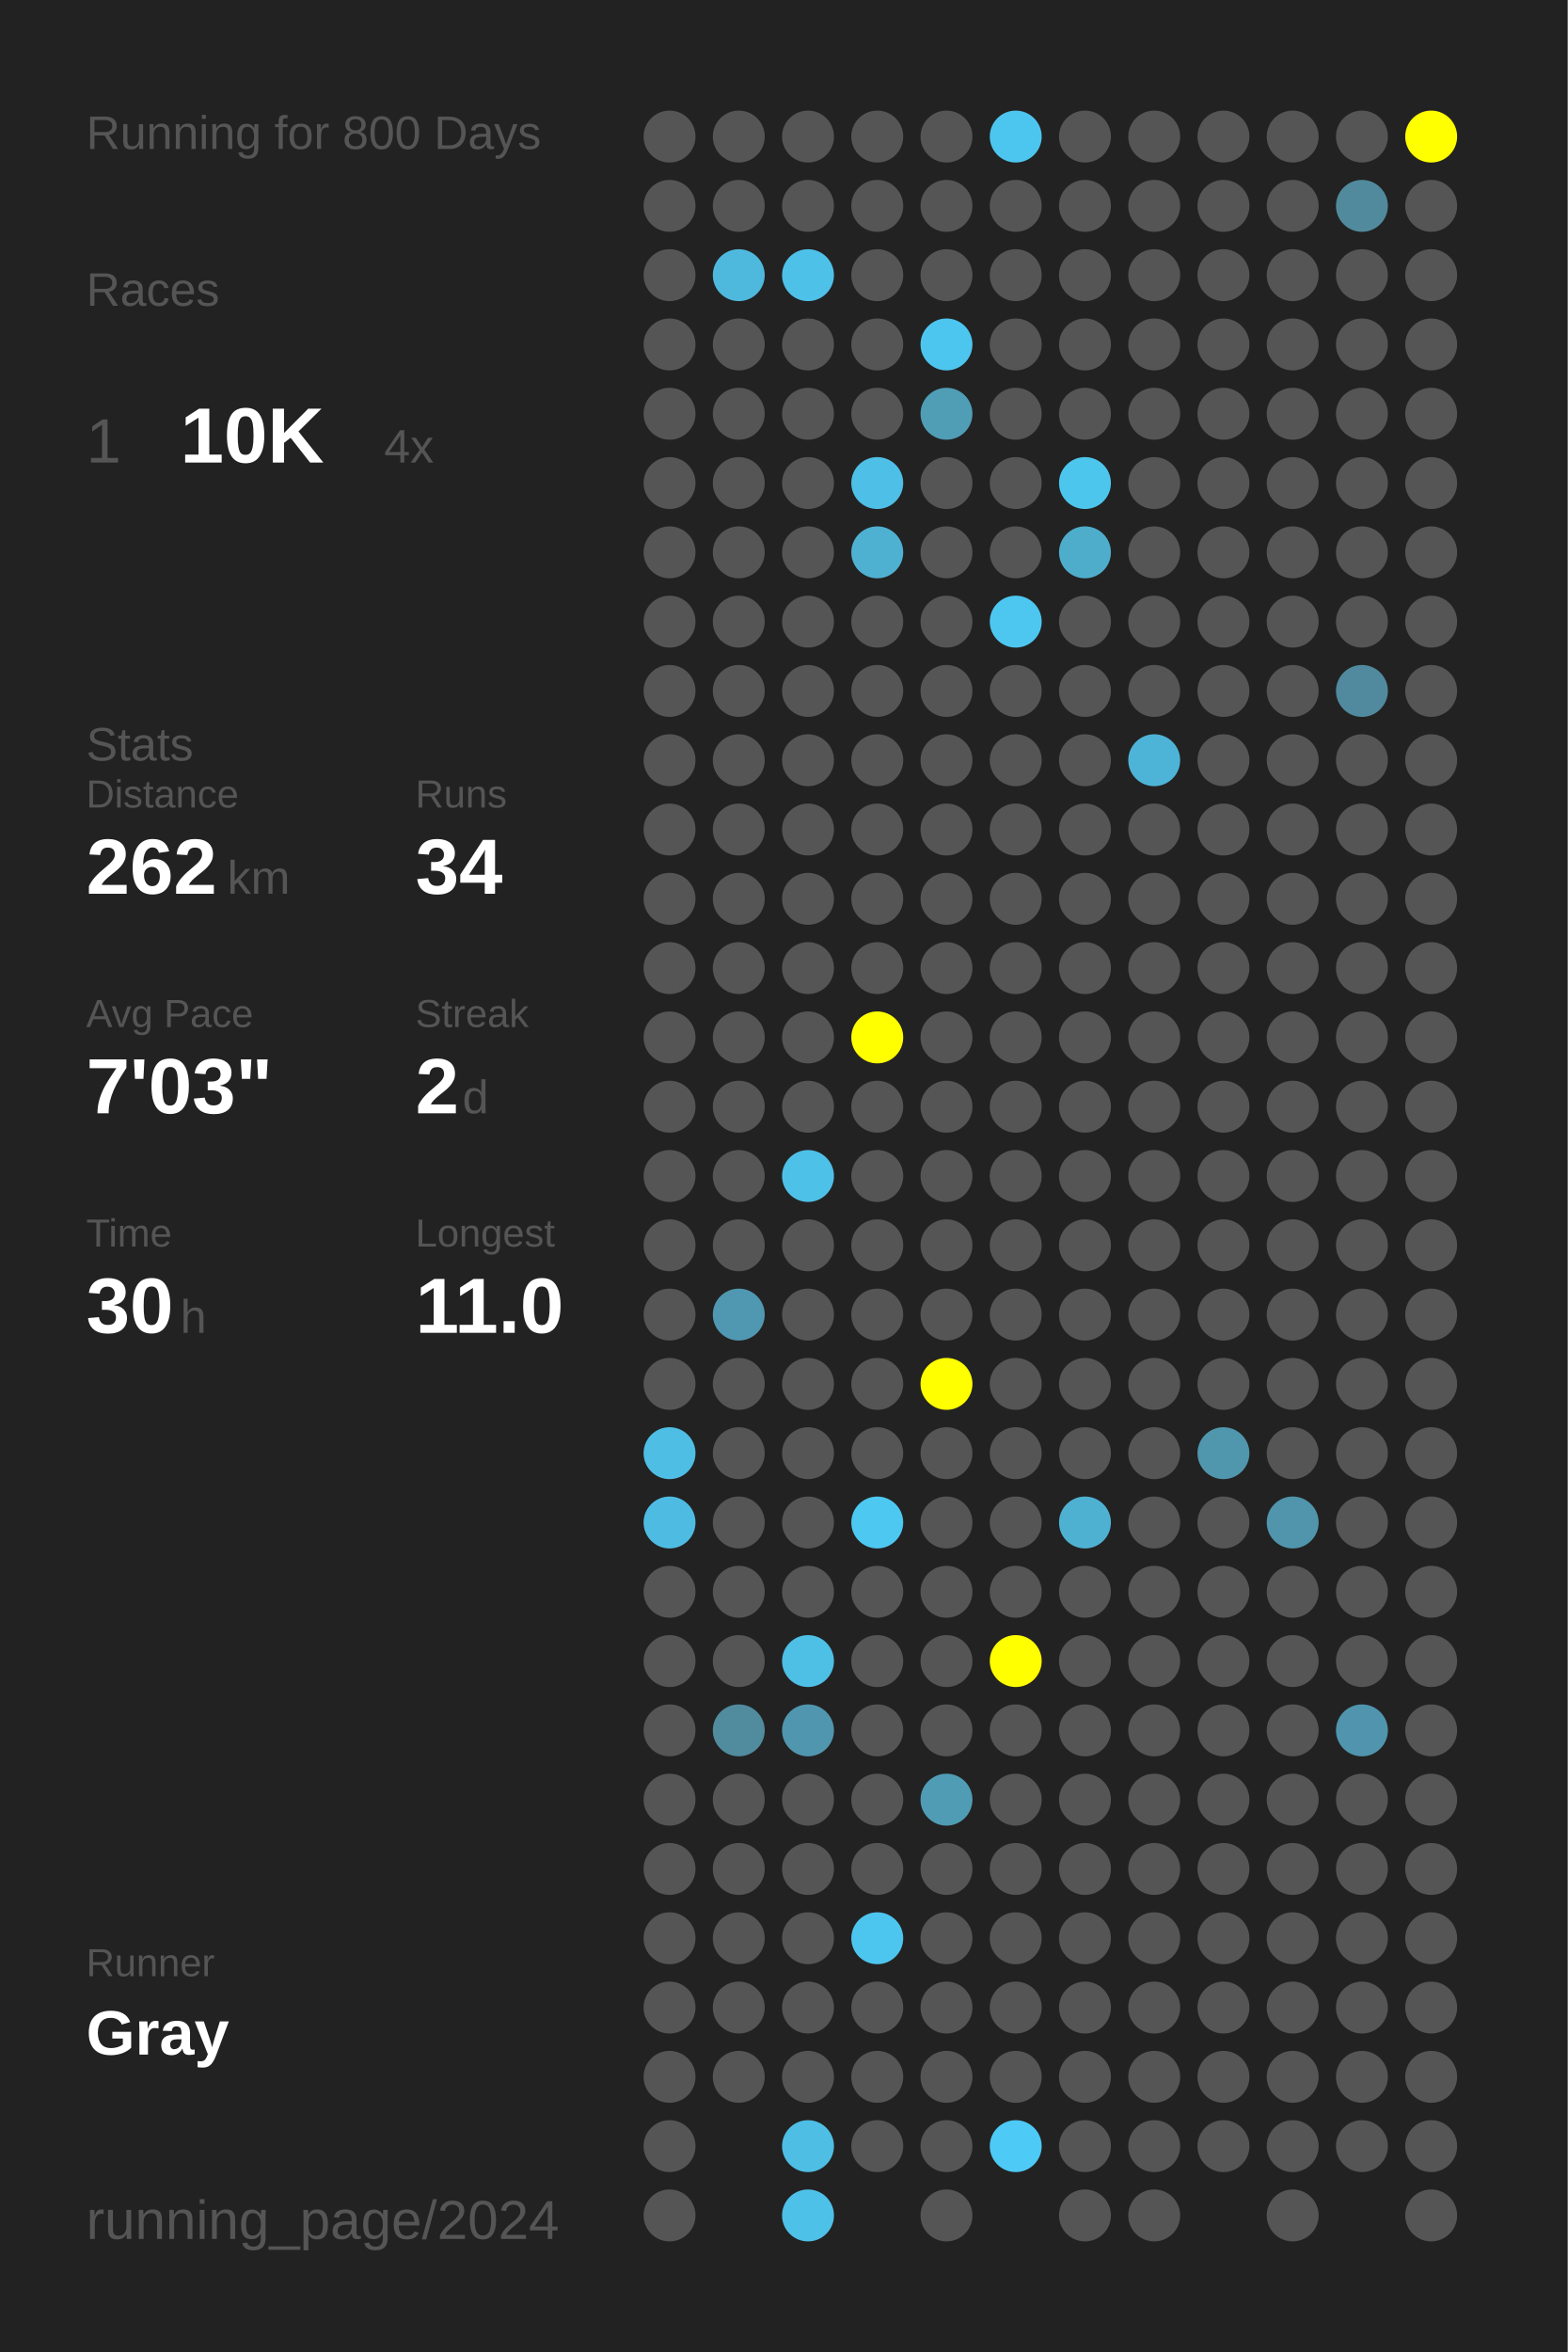
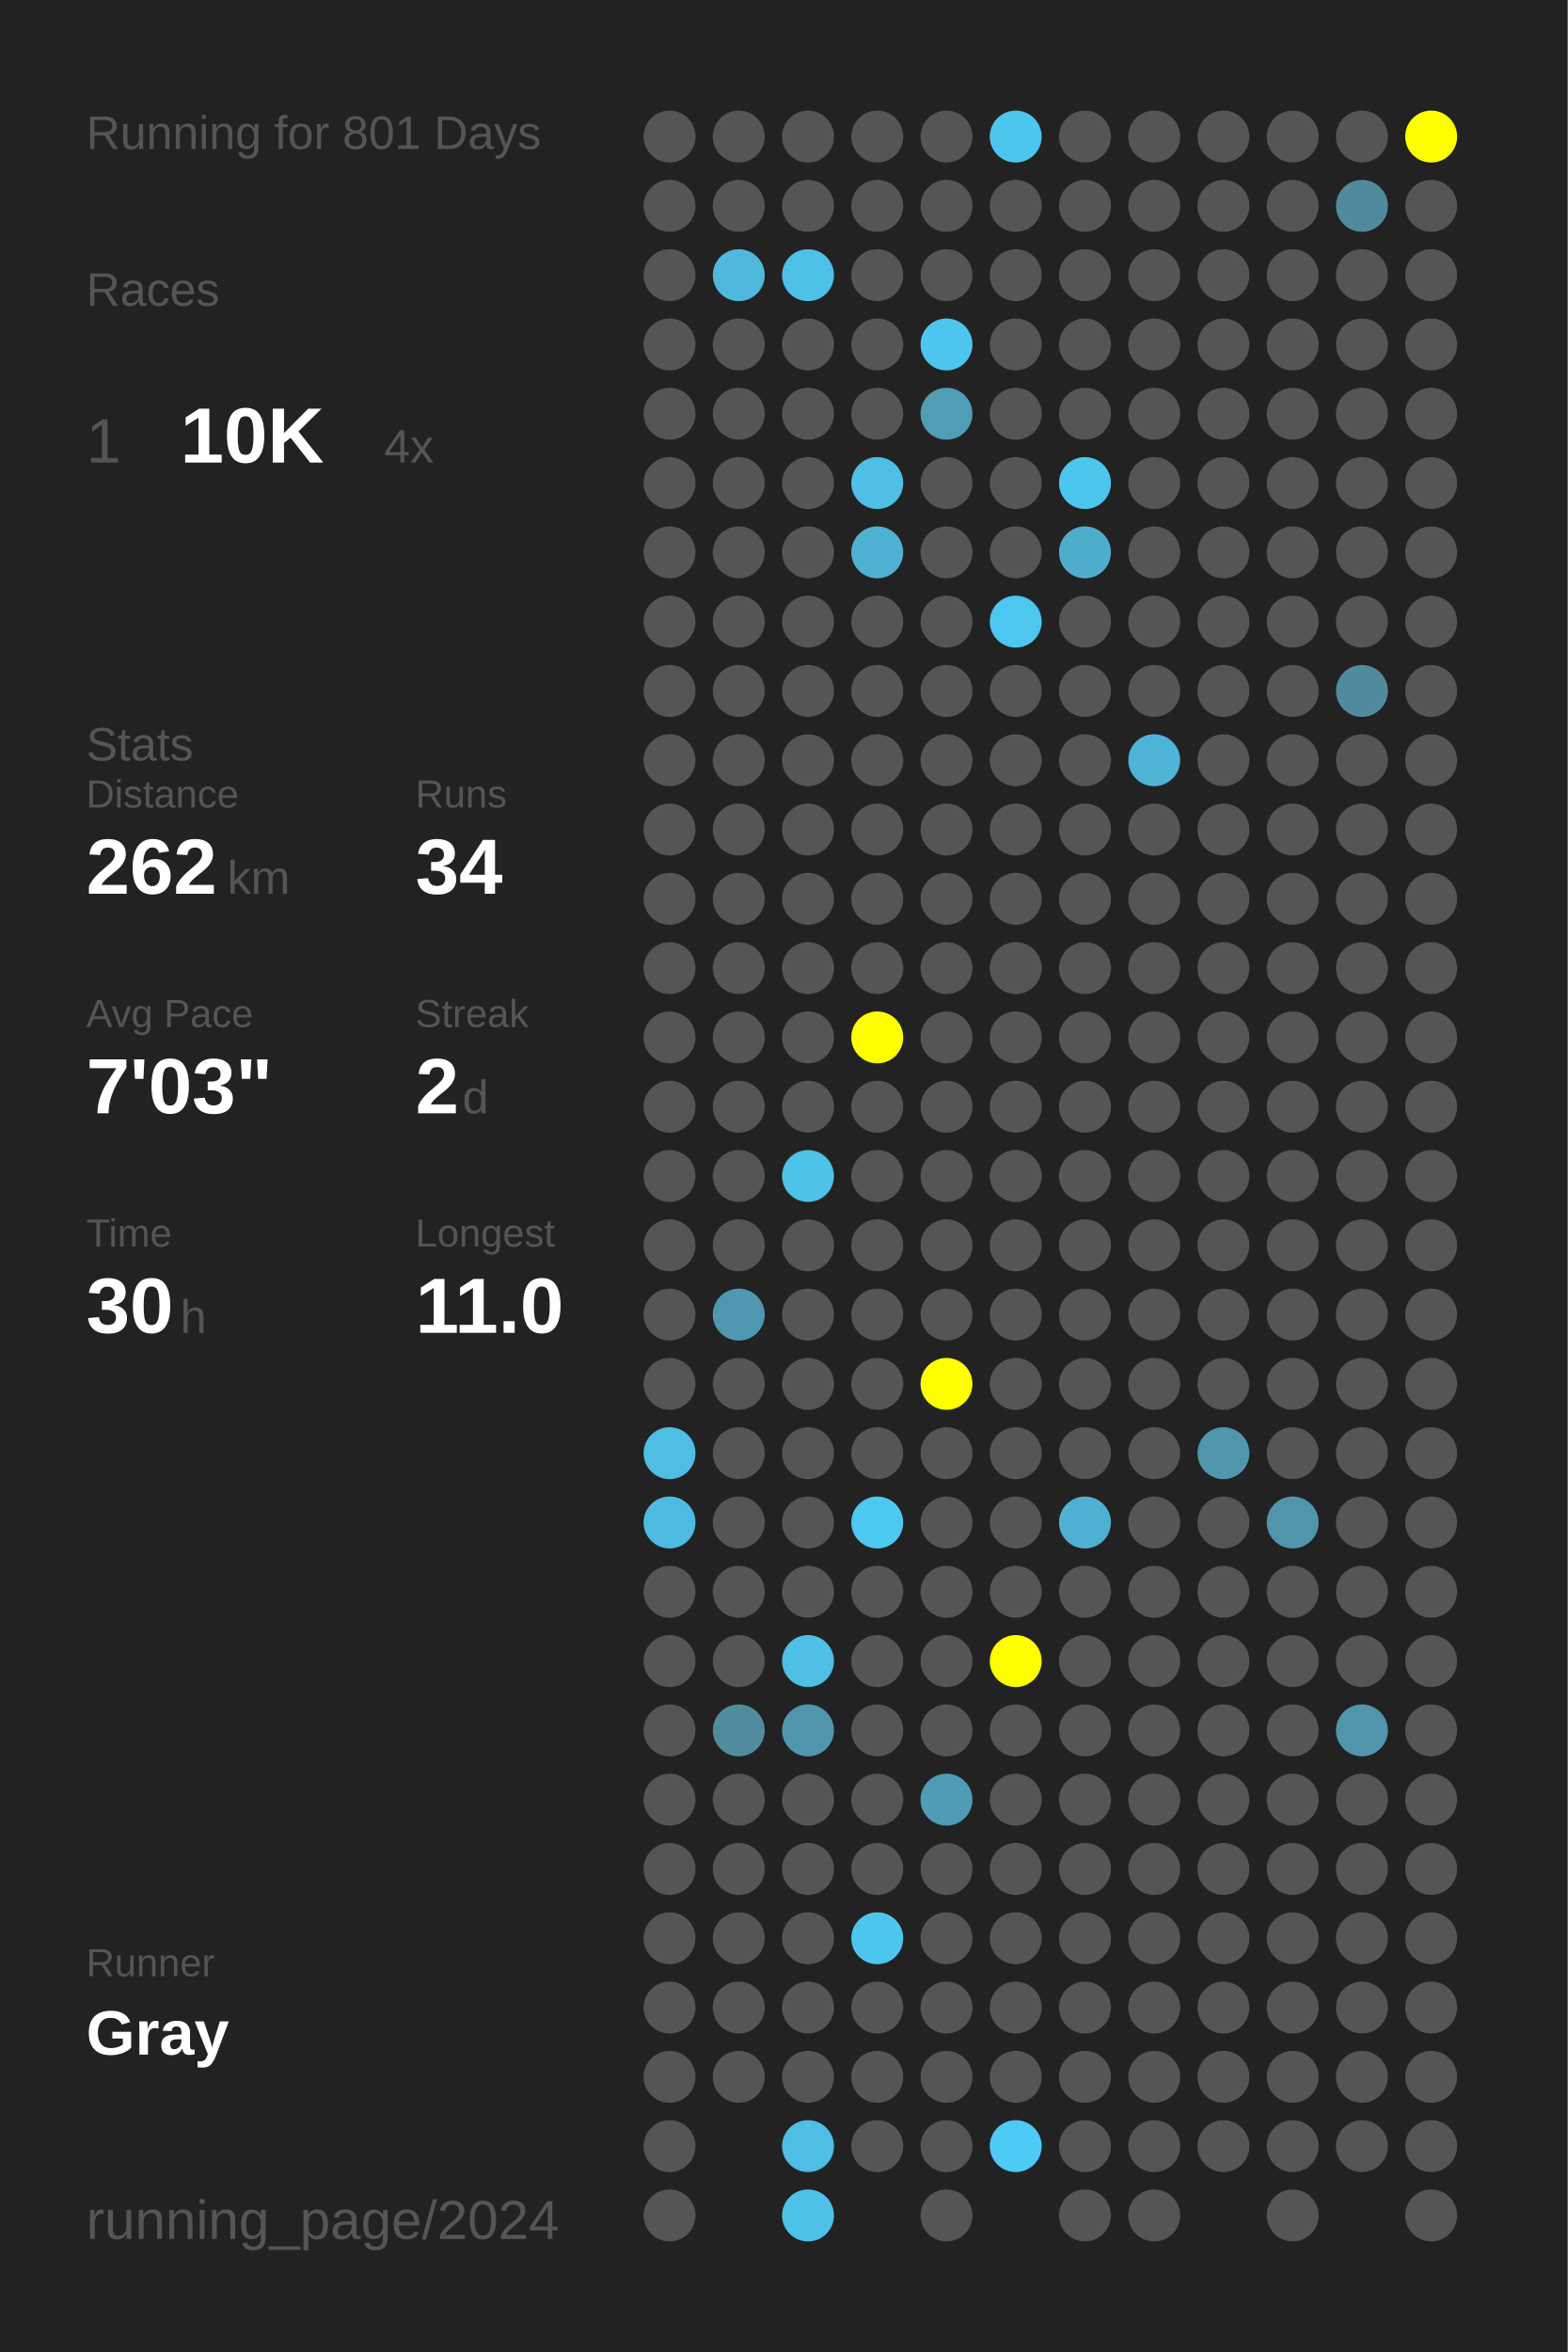
<svg xmlns="http://www.w3.org/2000/svg" baseProfile="full" height="300mm" version="1.1" viewBox="0,0,200,300" width="200mm">
  <defs />
  <rect fill="#222222" height="300" width="200" x="0" y="0" />
-   <text fill="#555555" style="font-size:6px; font-family:Arial;" x="11" y="19">Running for 800 Days</text>
+   <text fill="#555555" style="font-size:6px; font-family:Arial;" x="11" y="19">Running for 801 Days</text>
  <text fill="#555555" style="font-size:6px; font-family:Arial;" x="11" y="39">Races</text>
  <text fill="#555555" style="font-size:8px; font-family:Arial;" x="11" y="59">1</text>
  <text fill="#FFFFFF" style="font-size:10px; font-family:Arial; font-weight:bold;" x="23" y="59">10K</text>
  <text fill="#555555" style="font-size:6px; font-family:Arial;" x="49" y="59">4x</text>
  <text fill="#555555" style="font-size:6px; font-family:Arial;" x="11" y="97">Stats</text>
  <text fill="#555555" style="font-size:5px; font-family:Arial;" x="11" y="103">Distance</text>
  <text fill="#FFFFFF" style="font-size:10px; font-family:Arial; font-weight:bold;" x="11" y="114">262</text>
  <text fill="#555555" style="font-size:6px; font-family:Arial;" x="29" y="114">km</text>
  <text fill="#555555" style="font-size:5px; font-family:Arial;" x="53" y="103">Runs</text>
  <text fill="#FFFFFF" style="font-size:10px; font-family:Arial; font-weight:bold;" x="53" y="114">34</text>
  <text fill="#555555" style="font-size:5px; font-family:Arial;" x="11" y="131">Avg Pace</text>
  <text fill="#FFFFFF" style="font-size:10px; font-family:Arial; font-weight:bold;" x="11" y="142">7'03"</text>
  <text fill="#555555" style="font-size:5px; font-family:Arial;" x="53" y="131">Streak</text>
  <text fill="#FFFFFF" style="font-size:10px; font-family:Arial; font-weight:bold;" x="53" y="142">2</text>
  <text fill="#555555" style="font-size:6px; font-family:Arial;" x="59" y="142">d</text>
  <text fill="#555555" style="font-size:5px; font-family:Arial;" x="11" y="159">Time</text>
  <text fill="#FFFFFF" style="font-size:10px; font-family:Arial; font-weight:bold;" x="11" y="170">30</text>
  <text fill="#555555" style="font-size:6px; font-family:Arial;" x="23" y="170">h</text>
  <text fill="#555555" style="font-size:5px; font-family:Arial;" x="53" y="159">Longest</text>
  <text fill="#FFFFFF" style="font-size:10px; font-family:Arial; font-weight:bold;" x="53" y="170">11.0</text>
  <text fill="#555555" style="font-size:5px; font-family:Arial;" x="11" y="252.065">Runner</text>
  <text fill="#FFFFFF" style="font-size:8px; font-family:Arial; font-weight:bold;" x="11" y="262.065">Gray</text>
  <text fill="#555555" style="font-size:7px; font-family:Arial;" x="11" y="285.581">running_page/2024</text>
  <circle cx="85.417" cy="17.419" fill="#555555" r="3.312" />
  <circle cx="85.417" cy="26.258" fill="#555555" r="3.312" />
  <circle cx="85.417" cy="35.097" fill="#555555" r="3.312" />
  <circle cx="85.417" cy="43.935" fill="#555555" r="3.312" />
  <circle cx="85.417" cy="52.774" fill="#555555" r="3.312" />
  <circle cx="85.417" cy="61.613" fill="#555555" r="3.312" />
  <circle cx="85.417" cy="70.452" fill="#555555" r="3.312" />
  <circle cx="85.417" cy="79.29" fill="#555555" r="3.312" />
  <circle cx="85.417" cy="88.129" fill="#555555" r="3.312" />
  <circle cx="85.417" cy="96.968" fill="#555555" r="3.312" />
  <circle cx="85.417" cy="105.806" fill="#555555" r="3.312" />
  <circle cx="85.417" cy="114.645" fill="#555555" r="3.312" />
  <circle cx="85.417" cy="123.484" fill="#555555" r="3.312" />
  <circle cx="85.417" cy="132.323" fill="#555555" r="3.312" />
  <circle cx="85.417" cy="141.161" fill="#555555" r="3.312" />
  <circle cx="85.417" cy="150" fill="#555555" r="3.312" />
  <circle cx="85.417" cy="158.839" fill="#555555" r="3.312" />
  <circle cx="85.417" cy="167.677" fill="#555555" r="3.312" />
  <circle cx="85.417" cy="176.516" fill="#555555" r="3.312" />
  <circle cx="85.417" cy="185.355" fill="#4ebee4" r="3.312" />
  <circle cx="85.417" cy="194.194" fill="#4ebce2" r="3.312" />
  <circle cx="85.417" cy="203.032" fill="#555555" r="3.312" />
  <circle cx="85.417" cy="211.871" fill="#555555" r="3.312" />
  <circle cx="85.417" cy="220.71" fill="#555555" r="3.312" />
  <circle cx="85.417" cy="229.548" fill="#555555" r="3.312" />
  <circle cx="85.417" cy="238.387" fill="#555555" r="3.312" />
  <circle cx="85.417" cy="247.226" fill="#555555" r="3.312" />
  <circle cx="85.417" cy="256.065" fill="#555555" r="3.312" />
  <circle cx="85.417" cy="264.903" fill="#555555" r="3.312" />
  <circle cx="85.417" cy="273.742" fill="#555555" r="3.312" />
  <circle cx="85.417" cy="282.581" fill="#555555" r="3.312" />
  <circle cx="94.25" cy="17.419" fill="#555555" r="3.312" />
  <circle cx="94.25" cy="26.258" fill="#555555" r="3.312" />
  <circle cx="94.25" cy="35.097" fill="#4eb9dd" r="3.312" />
  <circle cx="94.25" cy="43.935" fill="#555555" r="3.312" />
  <circle cx="94.25" cy="52.774" fill="#555555" r="3.312" />
  <circle cx="94.25" cy="61.613" fill="#555555" r="3.312" />
  <circle cx="94.25" cy="70.452" fill="#555555" r="3.312" />
  <circle cx="94.25" cy="79.29" fill="#555555" r="3.312" />
  <circle cx="94.25" cy="88.129" fill="#555555" r="3.312" />
  <circle cx="94.25" cy="96.968" fill="#555555" r="3.312" />
  <circle cx="94.25" cy="105.806" fill="#555555" r="3.312" />
  <circle cx="94.25" cy="114.645" fill="#555555" r="3.312" />
  <circle cx="94.25" cy="123.484" fill="#555555" r="3.312" />
  <circle cx="94.25" cy="132.323" fill="#555555" r="3.312" />
  <circle cx="94.25" cy="141.161" fill="#555555" r="3.312" />
  <circle cx="94.25" cy="150" fill="#555555" r="3.312" />
  <circle cx="94.25" cy="158.839" fill="#555555" r="3.312" />
  <circle cx="94.25" cy="167.677" fill="#5098b1" r="3.312" />
  <circle cx="94.25" cy="176.516" fill="#555555" r="3.312" />
  <circle cx="94.25" cy="185.355" fill="#555555" r="3.312" />
  <circle cx="94.25" cy="194.194" fill="#555555" r="3.312" />
  <circle cx="94.25" cy="203.032" fill="#555555" r="3.312" />
  <circle cx="94.25" cy="211.871" fill="#555555" r="3.312" />
  <circle cx="94.25" cy="220.71" fill="#518b9e" r="3.312" />
  <circle cx="94.25" cy="229.548" fill="#555555" r="3.312" />
  <circle cx="94.25" cy="238.387" fill="#555555" r="3.312" />
  <circle cx="94.25" cy="247.226" fill="#555555" r="3.312" />
  <circle cx="94.25" cy="256.065" fill="#555555" r="3.312" />
  <circle cx="94.25" cy="264.903" fill="#555555" r="3.312" />
  <circle cx="103.083" cy="17.419" fill="#555555" r="3.312" />
  <circle cx="103.083" cy="26.258" fill="#555555" r="3.312" />
  <circle cx="103.083" cy="35.097" fill="#4ec1e9" r="3.312" />
  <circle cx="103.083" cy="43.935" fill="#555555" r="3.312" />
  <circle cx="103.083" cy="52.774" fill="#555555" r="3.312" />
  <circle cx="103.083" cy="61.613" fill="#555555" r="3.312" />
  <circle cx="103.083" cy="70.452" fill="#555555" r="3.312" />
  <circle cx="103.083" cy="79.29" fill="#555555" r="3.312" />
  <circle cx="103.083" cy="88.129" fill="#555555" r="3.312" />
  <circle cx="103.083" cy="96.968" fill="#555555" r="3.312" />
  <circle cx="103.083" cy="105.806" fill="#555555" r="3.312" />
  <circle cx="103.083" cy="114.645" fill="#555555" r="3.312" />
  <circle cx="103.083" cy="123.484" fill="#555555" r="3.312" />
  <circle cx="103.083" cy="132.323" fill="#555555" r="3.312" />
  <circle cx="103.083" cy="141.161" fill="#555555" r="3.312" />
  <circle cx="103.083" cy="150" fill="#4ec1e8" r="3.312" />
  <circle cx="103.083" cy="158.839" fill="#555555" r="3.312" />
  <circle cx="103.083" cy="167.677" fill="#555555" r="3.312" />
  <circle cx="103.083" cy="176.516" fill="#555555" r="3.312" />
  <circle cx="103.083" cy="185.355" fill="#555555" r="3.312" />
  <circle cx="103.083" cy="194.194" fill="#555555" r="3.312" />
  <circle cx="103.083" cy="203.032" fill="#555555" r="3.312" />
  <circle cx="103.083" cy="211.871" fill="#4ebfe5" r="3.312" />
  <circle cx="103.083" cy="220.71" fill="#5096ae" r="3.312" />
  <circle cx="103.083" cy="229.548" fill="#555555" r="3.312" />
  <circle cx="103.083" cy="238.387" fill="#555555" r="3.312" />
  <circle cx="103.083" cy="247.226" fill="#555555" r="3.312" />
  <circle cx="103.083" cy="256.065" fill="#555555" r="3.312" />
  <circle cx="103.083" cy="264.903" fill="#555555" r="3.312" />
  <circle cx="103.083" cy="273.742" fill="#4ebee4" r="3.312" />
  <circle cx="103.083" cy="282.581" fill="#4ec1e8" r="3.312" />
  <circle cx="111.917" cy="17.419" fill="#555555" r="3.312" />
  <circle cx="111.917" cy="26.258" fill="#555555" r="3.312" />
  <circle cx="111.917" cy="35.097" fill="#555555" r="3.312" />
  <circle cx="111.917" cy="43.935" fill="#555555" r="3.312" />
  <circle cx="111.917" cy="52.774" fill="#555555" r="3.312" />
  <circle cx="111.917" cy="61.613" fill="#4ebfe6" r="3.312" />
  <circle cx="111.917" cy="70.452" fill="#4fb1d2" r="3.312" />
  <circle cx="111.917" cy="79.29" fill="#555555" r="3.312" />
  <circle cx="111.917" cy="88.129" fill="#555555" r="3.312" />
  <circle cx="111.917" cy="96.968" fill="#555555" r="3.312" />
  <circle cx="111.917" cy="105.806" fill="#555555" r="3.312" />
  <circle cx="111.917" cy="114.645" fill="#555555" r="3.312" />
  <circle cx="111.917" cy="123.484" fill="#555555" r="3.312" />
  <circle cx="111.917" cy="132.323" fill="#FFFF00" r="3.312" />
  <circle cx="111.917" cy="141.161" fill="#555555" r="3.312" />
  <circle cx="111.917" cy="150" fill="#555555" r="3.312" />
  <circle cx="111.917" cy="158.839" fill="#555555" r="3.312" />
  <circle cx="111.917" cy="167.677" fill="#555555" r="3.312" />
  <circle cx="111.917" cy="176.516" fill="#555555" r="3.312" />
  <circle cx="111.917" cy="185.355" fill="#555555" r="3.312" />
  <circle cx="111.917" cy="194.194" fill="#4dc8f1" r="3.312" />
  <circle cx="111.917" cy="203.032" fill="#555555" r="3.312" />
  <circle cx="111.917" cy="211.871" fill="#555555" r="3.312" />
  <circle cx="111.917" cy="220.71" fill="#555555" r="3.312" />
  <circle cx="111.917" cy="229.548" fill="#555555" r="3.312" />
  <circle cx="111.917" cy="238.387" fill="#555555" r="3.312" />
  <circle cx="111.917" cy="247.226" fill="#4dc6ef" r="3.312" />
  <circle cx="111.917" cy="256.065" fill="#555555" r="3.312" />
  <circle cx="111.917" cy="264.903" fill="#555555" r="3.312" />
  <circle cx="111.917" cy="273.742" fill="#555555" r="3.312" />
  <circle cx="120.75" cy="17.419" fill="#555555" r="3.312" />
  <circle cx="120.75" cy="26.258" fill="#555555" r="3.312" />
  <circle cx="120.75" cy="35.097" fill="#555555" r="3.312" />
  <circle cx="120.75" cy="43.935" fill="#4dc6ef" r="3.312" />
  <circle cx="120.75" cy="52.774" fill="#509db6" r="3.312" />
  <circle cx="120.75" cy="61.613" fill="#555555" r="3.312" />
  <circle cx="120.75" cy="70.452" fill="#555555" r="3.312" />
  <circle cx="120.75" cy="79.29" fill="#555555" r="3.312" />
  <circle cx="120.75" cy="88.129" fill="#555555" r="3.312" />
  <circle cx="120.75" cy="96.968" fill="#555555" r="3.312" />
  <circle cx="120.75" cy="105.806" fill="#555555" r="3.312" />
  <circle cx="120.75" cy="114.645" fill="#555555" r="3.312" />
  <circle cx="120.75" cy="123.484" fill="#555555" r="3.312" />
  <circle cx="120.75" cy="132.323" fill="#555555" r="3.312" />
  <circle cx="120.75" cy="141.161" fill="#555555" r="3.312" />
  <circle cx="120.75" cy="150" fill="#555555" r="3.312" />
  <circle cx="120.75" cy="158.839" fill="#555555" r="3.312" />
  <circle cx="120.75" cy="167.677" fill="#555555" r="3.312" />
  <circle cx="120.75" cy="176.516" fill="#FFFF00" r="3.312" />
  <circle cx="120.75" cy="185.355" fill="#555555" r="3.312" />
  <circle cx="120.75" cy="194.194" fill="#555555" r="3.312" />
  <circle cx="120.75" cy="203.032" fill="#555555" r="3.312" />
  <circle cx="120.75" cy="211.871" fill="#555555" r="3.312" />
  <circle cx="120.75" cy="220.71" fill="#555555" r="3.312" />
  <circle cx="120.75" cy="229.548" fill="#509cb5" r="3.312" />
  <circle cx="120.75" cy="238.387" fill="#555555" r="3.312" />
  <circle cx="120.75" cy="247.226" fill="#555555" r="3.312" />
  <circle cx="120.75" cy="256.065" fill="#555555" r="3.312" />
  <circle cx="120.75" cy="264.903" fill="#555555" r="3.312" />
  <circle cx="120.75" cy="273.742" fill="#555555" r="3.312" />
  <circle cx="120.75" cy="282.581" fill="#555555" r="3.312" />
  <circle cx="129.583" cy="17.419" fill="#4dc6ef" r="3.312" />
  <circle cx="129.583" cy="26.258" fill="#555555" r="3.312" />
  <circle cx="129.583" cy="35.097" fill="#555555" r="3.312" />
  <circle cx="129.583" cy="43.935" fill="#555555" r="3.312" />
  <circle cx="129.583" cy="52.774" fill="#555555" r="3.312" />
  <circle cx="129.583" cy="61.613" fill="#555555" r="3.312" />
  <circle cx="129.583" cy="70.452" fill="#555555" r="3.312" />
  <circle cx="129.583" cy="79.29" fill="#4dc7f0" r="3.312" />
  <circle cx="129.583" cy="88.129" fill="#555555" r="3.312" />
  <circle cx="129.583" cy="96.968" fill="#555555" r="3.312" />
  <circle cx="129.583" cy="105.806" fill="#555555" r="3.312" />
  <circle cx="129.583" cy="114.645" fill="#555555" r="3.312" />
  <circle cx="129.583" cy="123.484" fill="#555555" r="3.312" />
  <circle cx="129.583" cy="132.323" fill="#555555" r="3.312" />
  <circle cx="129.583" cy="141.161" fill="#555555" r="3.312" />
  <circle cx="129.583" cy="150" fill="#555555" r="3.312" />
  <circle cx="129.583" cy="158.839" fill="#555555" r="3.312" />
  <circle cx="129.583" cy="167.677" fill="#555555" r="3.312" />
  <circle cx="129.583" cy="176.516" fill="#555555" r="3.312" />
  <circle cx="129.583" cy="185.355" fill="#555555" r="3.312" />
  <circle cx="129.583" cy="194.194" fill="#555555" r="3.312" />
  <circle cx="129.583" cy="203.032" fill="#555555" r="3.312" />
  <circle cx="129.583" cy="211.871" fill="#FFFF00" r="3.312" />
  <circle cx="129.583" cy="220.71" fill="#555555" r="3.312" />
  <circle cx="129.583" cy="229.548" fill="#555555" r="3.312" />
  <circle cx="129.583" cy="238.387" fill="#555555" r="3.312" />
  <circle cx="129.583" cy="247.226" fill="#555555" r="3.312" />
  <circle cx="129.583" cy="256.065" fill="#555555" r="3.312" />
  <circle cx="129.583" cy="264.903" fill="#555555" r="3.312" />
  <circle cx="129.583" cy="273.742" fill="#4dcaf5" r="3.312" />
  <circle cx="138.417" cy="17.419" fill="#555555" r="3.312" />
  <circle cx="138.417" cy="26.258" fill="#555555" r="3.312" />
  <circle cx="138.417" cy="35.097" fill="#555555" r="3.312" />
  <circle cx="138.417" cy="43.935" fill="#555555" r="3.312" />
  <circle cx="138.417" cy="52.774" fill="#555555" r="3.312" />
  <circle cx="138.417" cy="61.613" fill="#4dc6ee" r="3.312" />
  <circle cx="138.417" cy="70.452" fill="#4fadcc" r="3.312" />
  <circle cx="138.417" cy="79.29" fill="#555555" r="3.312" />
  <circle cx="138.417" cy="88.129" fill="#555555" r="3.312" />
  <circle cx="138.417" cy="96.968" fill="#555555" r="3.312" />
  <circle cx="138.417" cy="105.806" fill="#555555" r="3.312" />
  <circle cx="138.417" cy="114.645" fill="#555555" r="3.312" />
  <circle cx="138.417" cy="123.484" fill="#555555" r="3.312" />
  <circle cx="138.417" cy="132.323" fill="#555555" r="3.312" />
  <circle cx="138.417" cy="141.161" fill="#555555" r="3.312" />
  <circle cx="138.417" cy="150" fill="#555555" r="3.312" />
  <circle cx="138.417" cy="158.839" fill="#555555" r="3.312" />
  <circle cx="138.417" cy="167.677" fill="#555555" r="3.312" />
  <circle cx="138.417" cy="176.516" fill="#555555" r="3.312" />
  <circle cx="138.417" cy="185.355" fill="#555555" r="3.312" />
  <circle cx="138.417" cy="194.194" fill="#4fb1d2" r="3.312" />
  <circle cx="138.417" cy="203.032" fill="#555555" r="3.312" />
  <circle cx="138.417" cy="211.871" fill="#555555" r="3.312" />
  <circle cx="138.417" cy="220.71" fill="#555555" r="3.312" />
  <circle cx="138.417" cy="229.548" fill="#555555" r="3.312" />
  <circle cx="138.417" cy="238.387" fill="#555555" r="3.312" />
  <circle cx="138.417" cy="247.226" fill="#555555" r="3.312" />
  <circle cx="138.417" cy="256.065" fill="#555555" r="3.312" />
  <circle cx="138.417" cy="264.903" fill="#555555" r="3.312" />
  <circle cx="138.417" cy="273.742" fill="#555555" r="3.312" />
  <circle cx="138.417" cy="282.581" fill="#555555" r="3.312" />
  <circle cx="147.25" cy="17.419" fill="#555555" r="3.312" />
  <circle cx="147.25" cy="26.258" fill="#555555" r="3.312" />
  <circle cx="147.25" cy="35.097" fill="#555555" r="3.312" />
  <circle cx="147.25" cy="43.935" fill="#555555" r="3.312" />
  <circle cx="147.25" cy="52.774" fill="#555555" r="3.312" />
  <circle cx="147.25" cy="61.613" fill="#555555" r="3.312" />
  <circle cx="147.25" cy="70.452" fill="#555555" r="3.312" />
  <circle cx="147.25" cy="79.29" fill="#555555" r="3.312" />
  <circle cx="147.25" cy="88.129" fill="#555555" r="3.312" />
  <circle cx="147.25" cy="96.968" fill="#4eb4d7" r="3.312" />
  <circle cx="147.25" cy="105.806" fill="#555555" r="3.312" />
  <circle cx="147.25" cy="114.645" fill="#555555" r="3.312" />
  <circle cx="147.25" cy="123.484" fill="#555555" r="3.312" />
  <circle cx="147.25" cy="132.323" fill="#555555" r="3.312" />
  <circle cx="147.25" cy="141.161" fill="#555555" r="3.312" />
  <circle cx="147.25" cy="150" fill="#555555" r="3.312" />
  <circle cx="147.25" cy="158.839" fill="#555555" r="3.312" />
  <circle cx="147.25" cy="167.677" fill="#555555" r="3.312" />
  <circle cx="147.25" cy="176.516" fill="#555555" r="3.312" />
  <circle cx="147.25" cy="185.355" fill="#555555" r="3.312" />
  <circle cx="147.25" cy="194.194" fill="#555555" r="3.312" />
  <circle cx="147.25" cy="203.032" fill="#555555" r="3.312" />
  <circle cx="147.25" cy="211.871" fill="#555555" r="3.312" />
  <circle cx="147.25" cy="220.71" fill="#555555" r="3.312" />
  <circle cx="147.25" cy="229.548" fill="#555555" r="3.312" />
  <circle cx="147.25" cy="238.387" fill="#555555" r="3.312" />
  <circle cx="147.25" cy="247.226" fill="#555555" r="3.312" />
  <circle cx="147.25" cy="256.065" fill="#555555" r="3.312" />
  <circle cx="147.25" cy="264.903" fill="#555555" r="3.312" />
  <circle cx="147.25" cy="273.742" fill="#555555" r="3.312" />
  <circle cx="147.25" cy="282.581" fill="#555555" r="3.312" />
  <circle cx="156.083" cy="17.419" fill="#555555" r="3.312" />
  <circle cx="156.083" cy="26.258" fill="#555555" r="3.312" />
  <circle cx="156.083" cy="35.097" fill="#555555" r="3.312" />
  <circle cx="156.083" cy="43.935" fill="#555555" r="3.312" />
  <circle cx="156.083" cy="52.774" fill="#555555" r="3.312" />
  <circle cx="156.083" cy="61.613" fill="#555555" r="3.312" />
  <circle cx="156.083" cy="70.452" fill="#555555" r="3.312" />
  <circle cx="156.083" cy="79.29" fill="#555555" r="3.312" />
  <circle cx="156.083" cy="88.129" fill="#555555" r="3.312" />
  <circle cx="156.083" cy="96.968" fill="#555555" r="3.312" />
  <circle cx="156.083" cy="105.806" fill="#555555" r="3.312" />
  <circle cx="156.083" cy="114.645" fill="#555555" r="3.312" />
  <circle cx="156.083" cy="123.484" fill="#555555" r="3.312" />
  <circle cx="156.083" cy="132.323" fill="#555555" r="3.312" />
  <circle cx="156.083" cy="141.161" fill="#555555" r="3.312" />
  <circle cx="156.083" cy="150" fill="#555555" r="3.312" />
  <circle cx="156.083" cy="158.839" fill="#555555" r="3.312" />
  <circle cx="156.083" cy="167.677" fill="#555555" r="3.312" />
  <circle cx="156.083" cy="176.516" fill="#555555" r="3.312" />
  <circle cx="156.083" cy="185.355" fill="#5096ad" r="3.312" />
  <circle cx="156.083" cy="194.194" fill="#555555" r="3.312" />
  <circle cx="156.083" cy="203.032" fill="#555555" r="3.312" />
  <circle cx="156.083" cy="211.871" fill="#555555" r="3.312" />
  <circle cx="156.083" cy="220.71" fill="#555555" r="3.312" />
  <circle cx="156.083" cy="229.548" fill="#555555" r="3.312" />
  <circle cx="156.083" cy="238.387" fill="#555555" r="3.312" />
  <circle cx="156.083" cy="247.226" fill="#555555" r="3.312" />
  <circle cx="156.083" cy="256.065" fill="#555555" r="3.312" />
  <circle cx="156.083" cy="264.903" fill="#555555" r="3.312" />
  <circle cx="156.083" cy="273.742" fill="#555555" r="3.312" />
  <circle cx="164.917" cy="17.419" fill="#555555" r="3.312" />
  <circle cx="164.917" cy="26.258" fill="#555555" r="3.312" />
  <circle cx="164.917" cy="35.097" fill="#555555" r="3.312" />
  <circle cx="164.917" cy="43.935" fill="#555555" r="3.312" />
  <circle cx="164.917" cy="52.774" fill="#555555" r="3.312" />
  <circle cx="164.917" cy="61.613" fill="#555555" r="3.312" />
  <circle cx="164.917" cy="70.452" fill="#555555" r="3.312" />
  <circle cx="164.917" cy="79.29" fill="#555555" r="3.312" />
  <circle cx="164.917" cy="88.129" fill="#555555" r="3.312" />
  <circle cx="164.917" cy="96.968" fill="#555555" r="3.312" />
  <circle cx="164.917" cy="105.806" fill="#555555" r="3.312" />
  <circle cx="164.917" cy="114.645" fill="#555555" r="3.312" />
  <circle cx="164.917" cy="123.484" fill="#555555" r="3.312" />
  <circle cx="164.917" cy="132.323" fill="#555555" r="3.312" />
  <circle cx="164.917" cy="141.161" fill="#555555" r="3.312" />
  <circle cx="164.917" cy="150" fill="#555555" r="3.312" />
  <circle cx="164.917" cy="158.839" fill="#555555" r="3.312" />
  <circle cx="164.917" cy="167.677" fill="#555555" r="3.312" />
  <circle cx="164.917" cy="176.516" fill="#555555" r="3.312" />
  <circle cx="164.917" cy="185.355" fill="#555555" r="3.312" />
  <circle cx="164.917" cy="194.194" fill="#5095ac" r="3.312" />
  <circle cx="164.917" cy="203.032" fill="#555555" r="3.312" />
  <circle cx="164.917" cy="211.871" fill="#555555" r="3.312" />
  <circle cx="164.917" cy="220.71" fill="#555555" r="3.312" />
  <circle cx="164.917" cy="229.548" fill="#555555" r="3.312" />
  <circle cx="164.917" cy="238.387" fill="#555555" r="3.312" />
  <circle cx="164.917" cy="247.226" fill="#555555" r="3.312" />
  <circle cx="164.917" cy="256.065" fill="#555555" r="3.312" />
  <circle cx="164.917" cy="264.903" fill="#555555" r="3.312" />
  <circle cx="164.917" cy="273.742" fill="#555555" r="3.312" />
  <circle cx="164.917" cy="282.581" fill="#555555" r="3.312" />
  <circle cx="173.75" cy="17.419" fill="#555555" r="3.312" />
  <circle cx="173.75" cy="26.258" fill="#518a9d" r="3.312" />
  <circle cx="173.75" cy="35.097" fill="#555555" r="3.312" />
  <circle cx="173.75" cy="43.935" fill="#555555" r="3.312" />
  <circle cx="173.75" cy="52.774" fill="#555555" r="3.312" />
  <circle cx="173.75" cy="61.613" fill="#555555" r="3.312" />
  <circle cx="173.75" cy="70.452" fill="#555555" r="3.312" />
  <circle cx="173.75" cy="79.29" fill="#555555" r="3.312" />
  <circle cx="173.75" cy="88.129" fill="#518a9e" r="3.312" />
  <circle cx="173.75" cy="96.968" fill="#555555" r="3.312" />
  <circle cx="173.75" cy="105.806" fill="#555555" r="3.312" />
  <circle cx="173.75" cy="114.645" fill="#555555" r="3.312" />
  <circle cx="173.75" cy="123.484" fill="#555555" r="3.312" />
  <circle cx="173.75" cy="132.323" fill="#555555" r="3.312" />
  <circle cx="173.75" cy="141.161" fill="#555555" r="3.312" />
  <circle cx="173.75" cy="150" fill="#555555" r="3.312" />
  <circle cx="173.75" cy="158.839" fill="#555555" r="3.312" />
  <circle cx="173.75" cy="167.677" fill="#555555" r="3.312" />
  <circle cx="173.75" cy="176.516" fill="#555555" r="3.312" />
  <circle cx="173.75" cy="185.355" fill="#555555" r="3.312" />
  <circle cx="173.75" cy="194.194" fill="#555555" r="3.312" />
  <circle cx="173.75" cy="203.032" fill="#555555" r="3.312" />
  <circle cx="173.75" cy="211.871" fill="#555555" r="3.312" />
  <circle cx="173.75" cy="220.71" fill="#5095ad" r="3.312" />
  <circle cx="173.75" cy="229.548" fill="#555555" r="3.312" />
  <circle cx="173.75" cy="238.387" fill="#555555" r="3.312" />
  <circle cx="173.75" cy="247.226" fill="#555555" r="3.312" />
  <circle cx="173.75" cy="256.065" fill="#555555" r="3.312" />
  <circle cx="173.75" cy="264.903" fill="#555555" r="3.312" />
  <circle cx="173.75" cy="273.742" fill="#555555" r="3.312" />
  <circle cx="182.583" cy="17.419" fill="#FFFF00" r="3.312" />
  <circle cx="182.583" cy="26.258" fill="#555555" r="3.312" />
  <circle cx="182.583" cy="35.097" fill="#555555" r="3.312" />
  <circle cx="182.583" cy="43.935" fill="#555555" r="3.312" />
  <circle cx="182.583" cy="52.774" fill="#555555" r="3.312" />
  <circle cx="182.583" cy="61.613" fill="#555555" r="3.312" />
  <circle cx="182.583" cy="70.452" fill="#555555" r="3.312" />
  <circle cx="182.583" cy="79.29" fill="#555555" r="3.312" />
  <circle cx="182.583" cy="88.129" fill="#555555" r="3.312" />
  <circle cx="182.583" cy="96.968" fill="#555555" r="3.312" />
  <circle cx="182.583" cy="105.806" fill="#555555" r="3.312" />
  <circle cx="182.583" cy="114.645" fill="#555555" r="3.312" />
  <circle cx="182.583" cy="123.484" fill="#555555" r="3.312" />
  <circle cx="182.583" cy="132.323" fill="#555555" r="3.312" />
  <circle cx="182.583" cy="141.161" fill="#555555" r="3.312" />
  <circle cx="182.583" cy="150" fill="#555555" r="3.312" />
  <circle cx="182.583" cy="158.839" fill="#555555" r="3.312" />
  <circle cx="182.583" cy="167.677" fill="#555555" r="3.312" />
  <circle cx="182.583" cy="176.516" fill="#555555" r="3.312" />
  <circle cx="182.583" cy="185.355" fill="#555555" r="3.312" />
  <circle cx="182.583" cy="194.194" fill="#555555" r="3.312" />
  <circle cx="182.583" cy="203.032" fill="#555555" r="3.312" />
  <circle cx="182.583" cy="211.871" fill="#555555" r="3.312" />
  <circle cx="182.583" cy="220.71" fill="#555555" r="3.312" />
  <circle cx="182.583" cy="229.548" fill="#555555" r="3.312" />
  <circle cx="182.583" cy="238.387" fill="#555555" r="3.312" />
  <circle cx="182.583" cy="247.226" fill="#555555" r="3.312" />
  <circle cx="182.583" cy="256.065" fill="#555555" r="3.312" />
  <circle cx="182.583" cy="264.903" fill="#555555" r="3.312" />
  <circle cx="182.583" cy="273.742" fill="#555555" r="3.312" />
  <circle cx="182.583" cy="282.581" fill="#555555" r="3.312" />
</svg>
